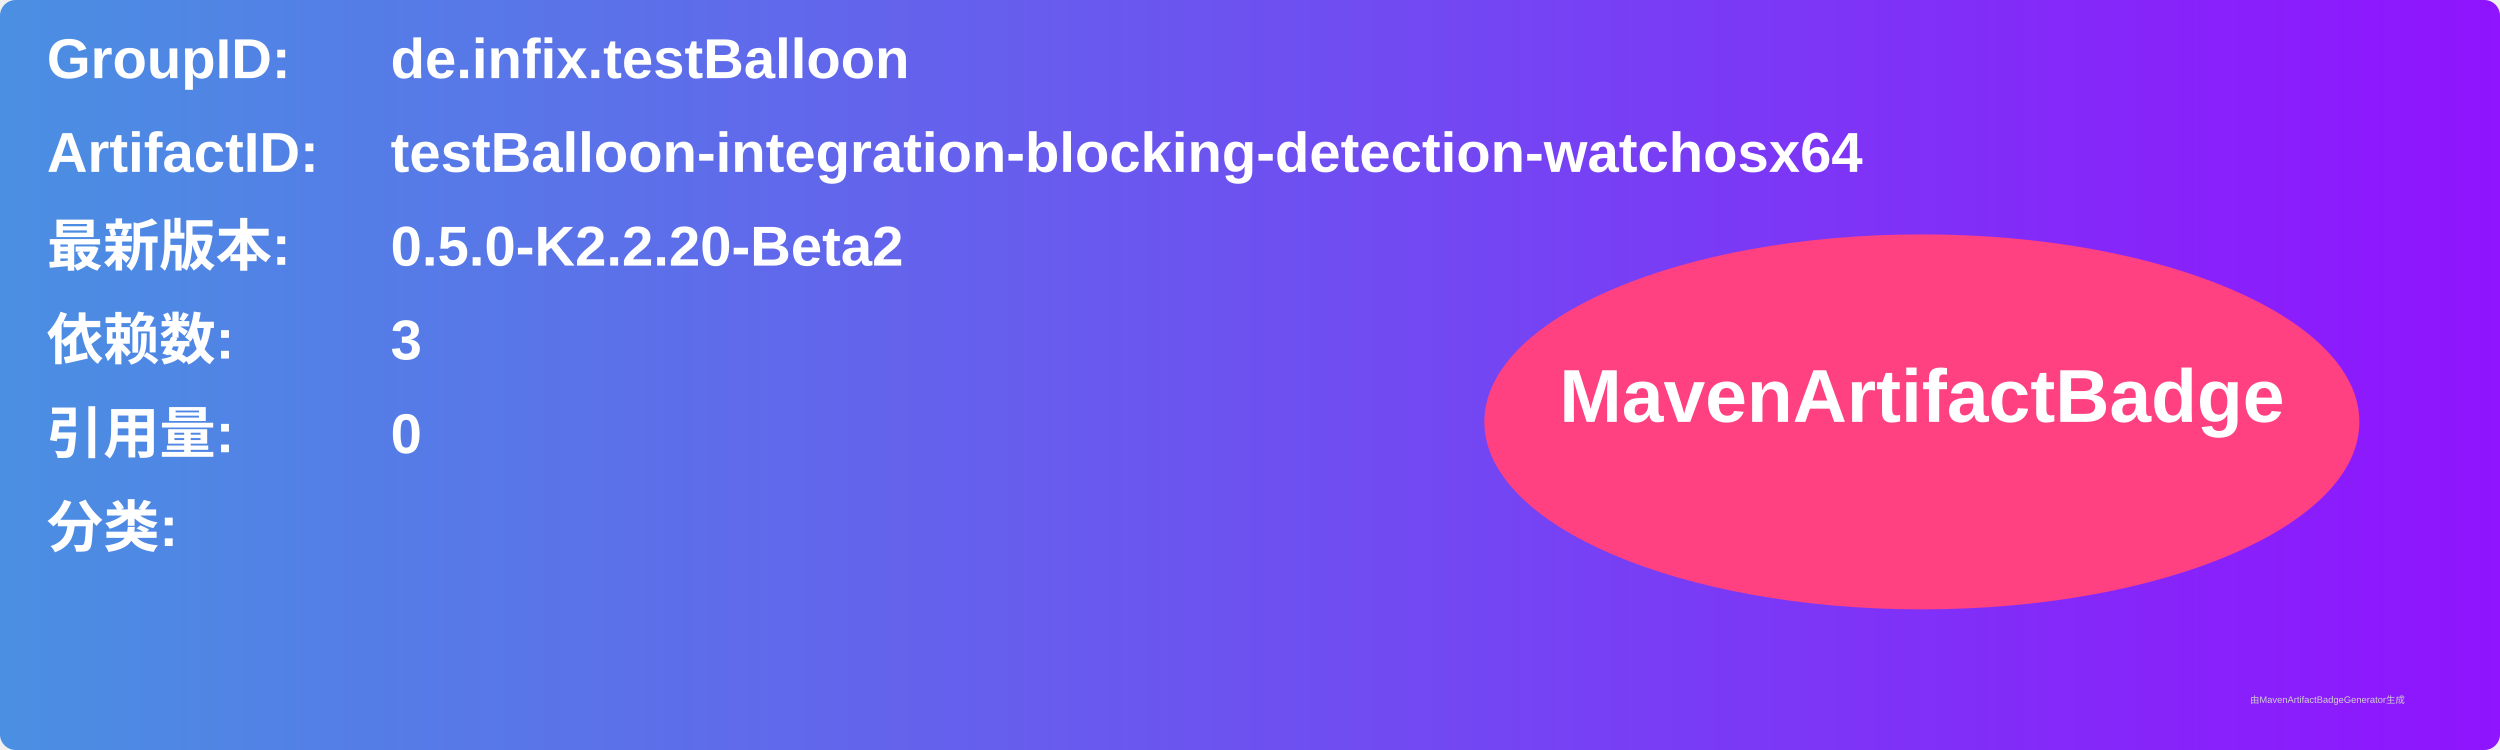
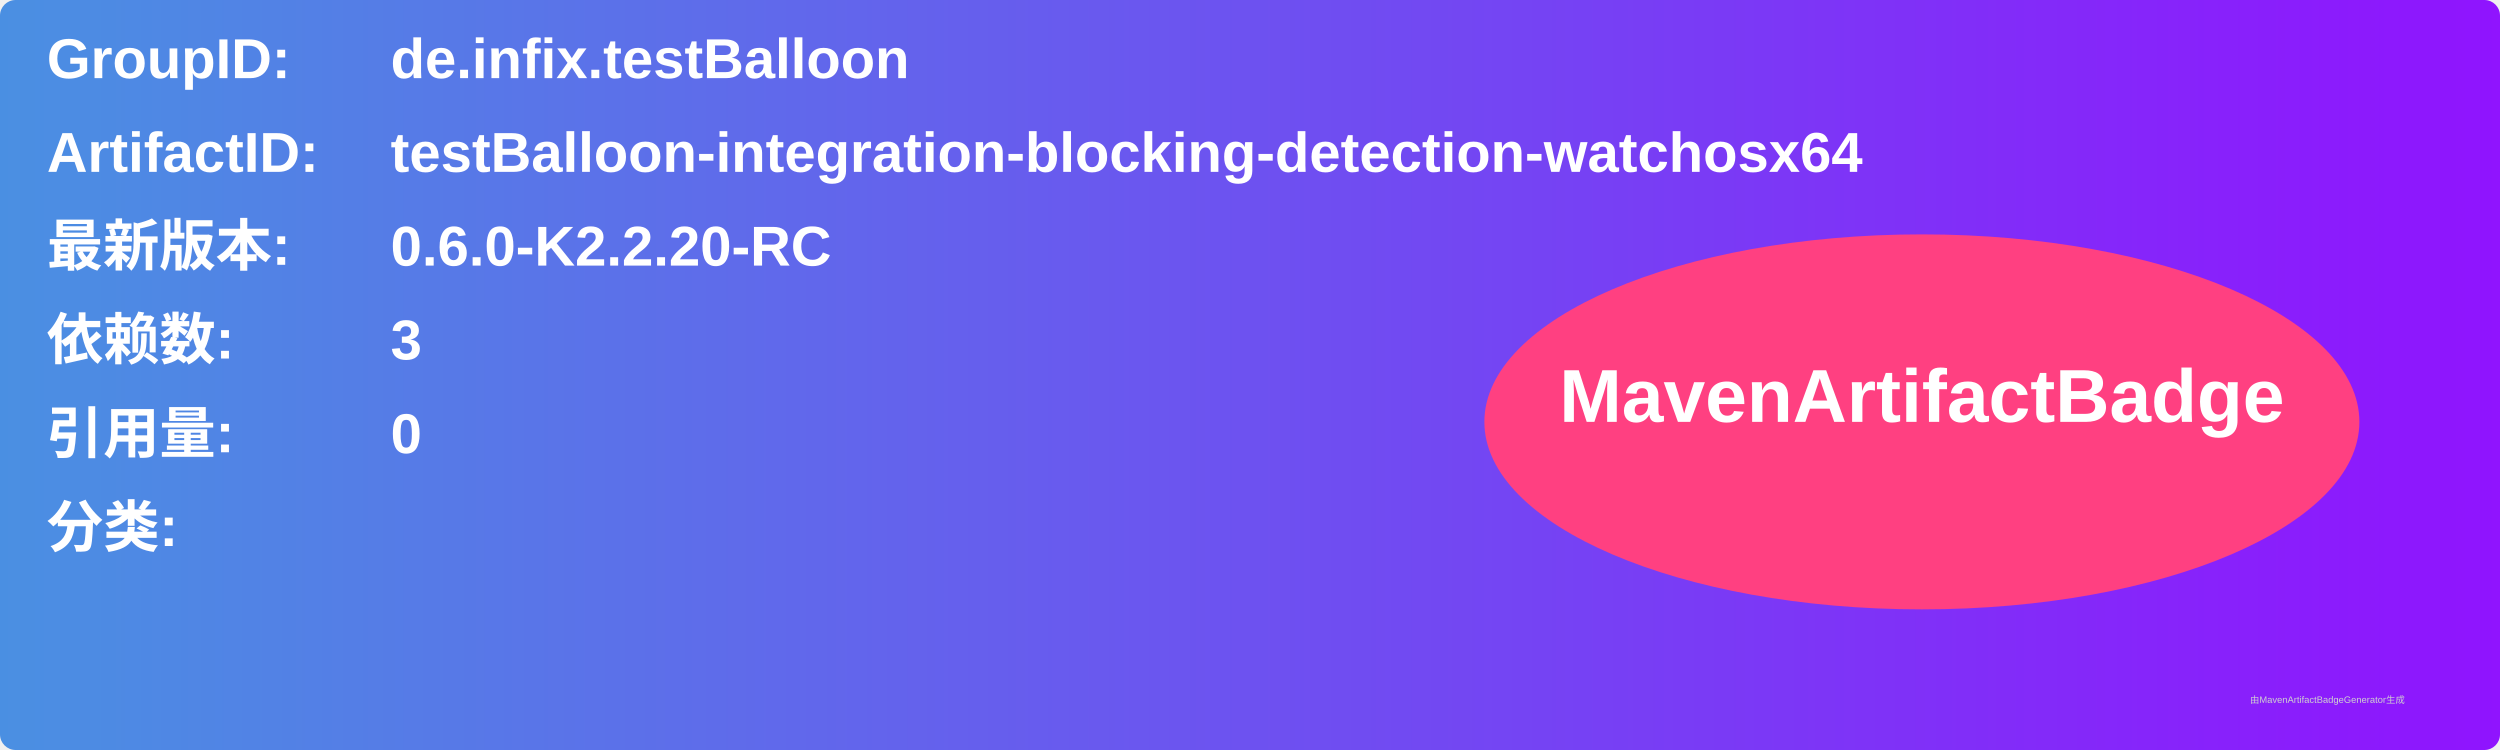
<svg xmlns="http://www.w3.org/2000/svg" width="800" height="240" viewBox="0 0 800 240">
  <linearGradient id="grad" x1="0%" y1="0%" x2="100%" y2="0%">
    <stop offset="0%" stop-color="#4a90e2" />
    <stop offset="100%" stop-color="#9013fe" />
  </linearGradient>
  <rect width="100%" height="100%" rx="5" ry="5" fill="url(#grad)" />
  <g transform="translate(15, 15)">
    <text x="0" y="10" font-family="Arial" font-size="18" fill="white" font-weight="bold" width="260">GroupID:</text>
    <text x="110" y="10" font-family="Arial" font-size="18" fill="white" font-weight="bold" width="460">de.infix.testBalloon</text>
    <text x="0" y="40" font-family="Arial" font-size="18" fill="white" font-weight="bold" width="260">ArtifactID:</text>
    <text x="110" y="40" font-family="Arial" font-size="18" fill="white" font-weight="bold" width="460">testBalloon-integration-blocking-detection-watchosx64</text>
    <text x="0" y="70" font-family="Arial" font-size="18" fill="white" font-weight="bold">最新版本:</text>
    <text x="110" y="70" font-family="Arial" font-size="18" fill="white" font-weight="bold">
-       <tspan font-weight="bold">0.5.0-K2.2.20-Beta2</tspan>
+       <tspan font-weight="bold">0.6.0-K2.2.20-RC</tspan>
    </text>
    <text x="0" y="100" font-family="Arial" font-size="18" fill="white" font-weight="bold">依赖数: </text>
    <text x="110" y="100" font-family="Arial" font-size="18" fill="white">
      <tspan font-weight="bold">3</tspan>
    </text>
    <text x="0" y="130" font-family="Arial" font-size="18" fill="white" font-weight="bold">引用量: </text>
    <text x="110" y="130" font-family="Arial" font-size="18" fill="white">
      <tspan font-weight="bold">0</tspan>
    </text>
    <text x="0" y="160" font-family="Arial" font-size="18" fill="white" font-weight="bold">分类:</text>
    <text x="10" y="190" font-family="Arial" font-size="10" fill="white">
      <tspan font-weight="bold" />
    </text>
    <ellipse cx="600" cy="120" rx="140" ry="60" fill="#ff4081" />
    <text x="600" y="120" text-anchor="middle" font-family="Arial" font-size="24" fill="white" font-weight="bold">MavenArtifactBadge</text>
  </g>
  <text x="720" y="225" font-family="Arial" font-size="3" fill="#d0d0d0">由MavenArtifactBadgeGenerator生成</text>
</svg>
